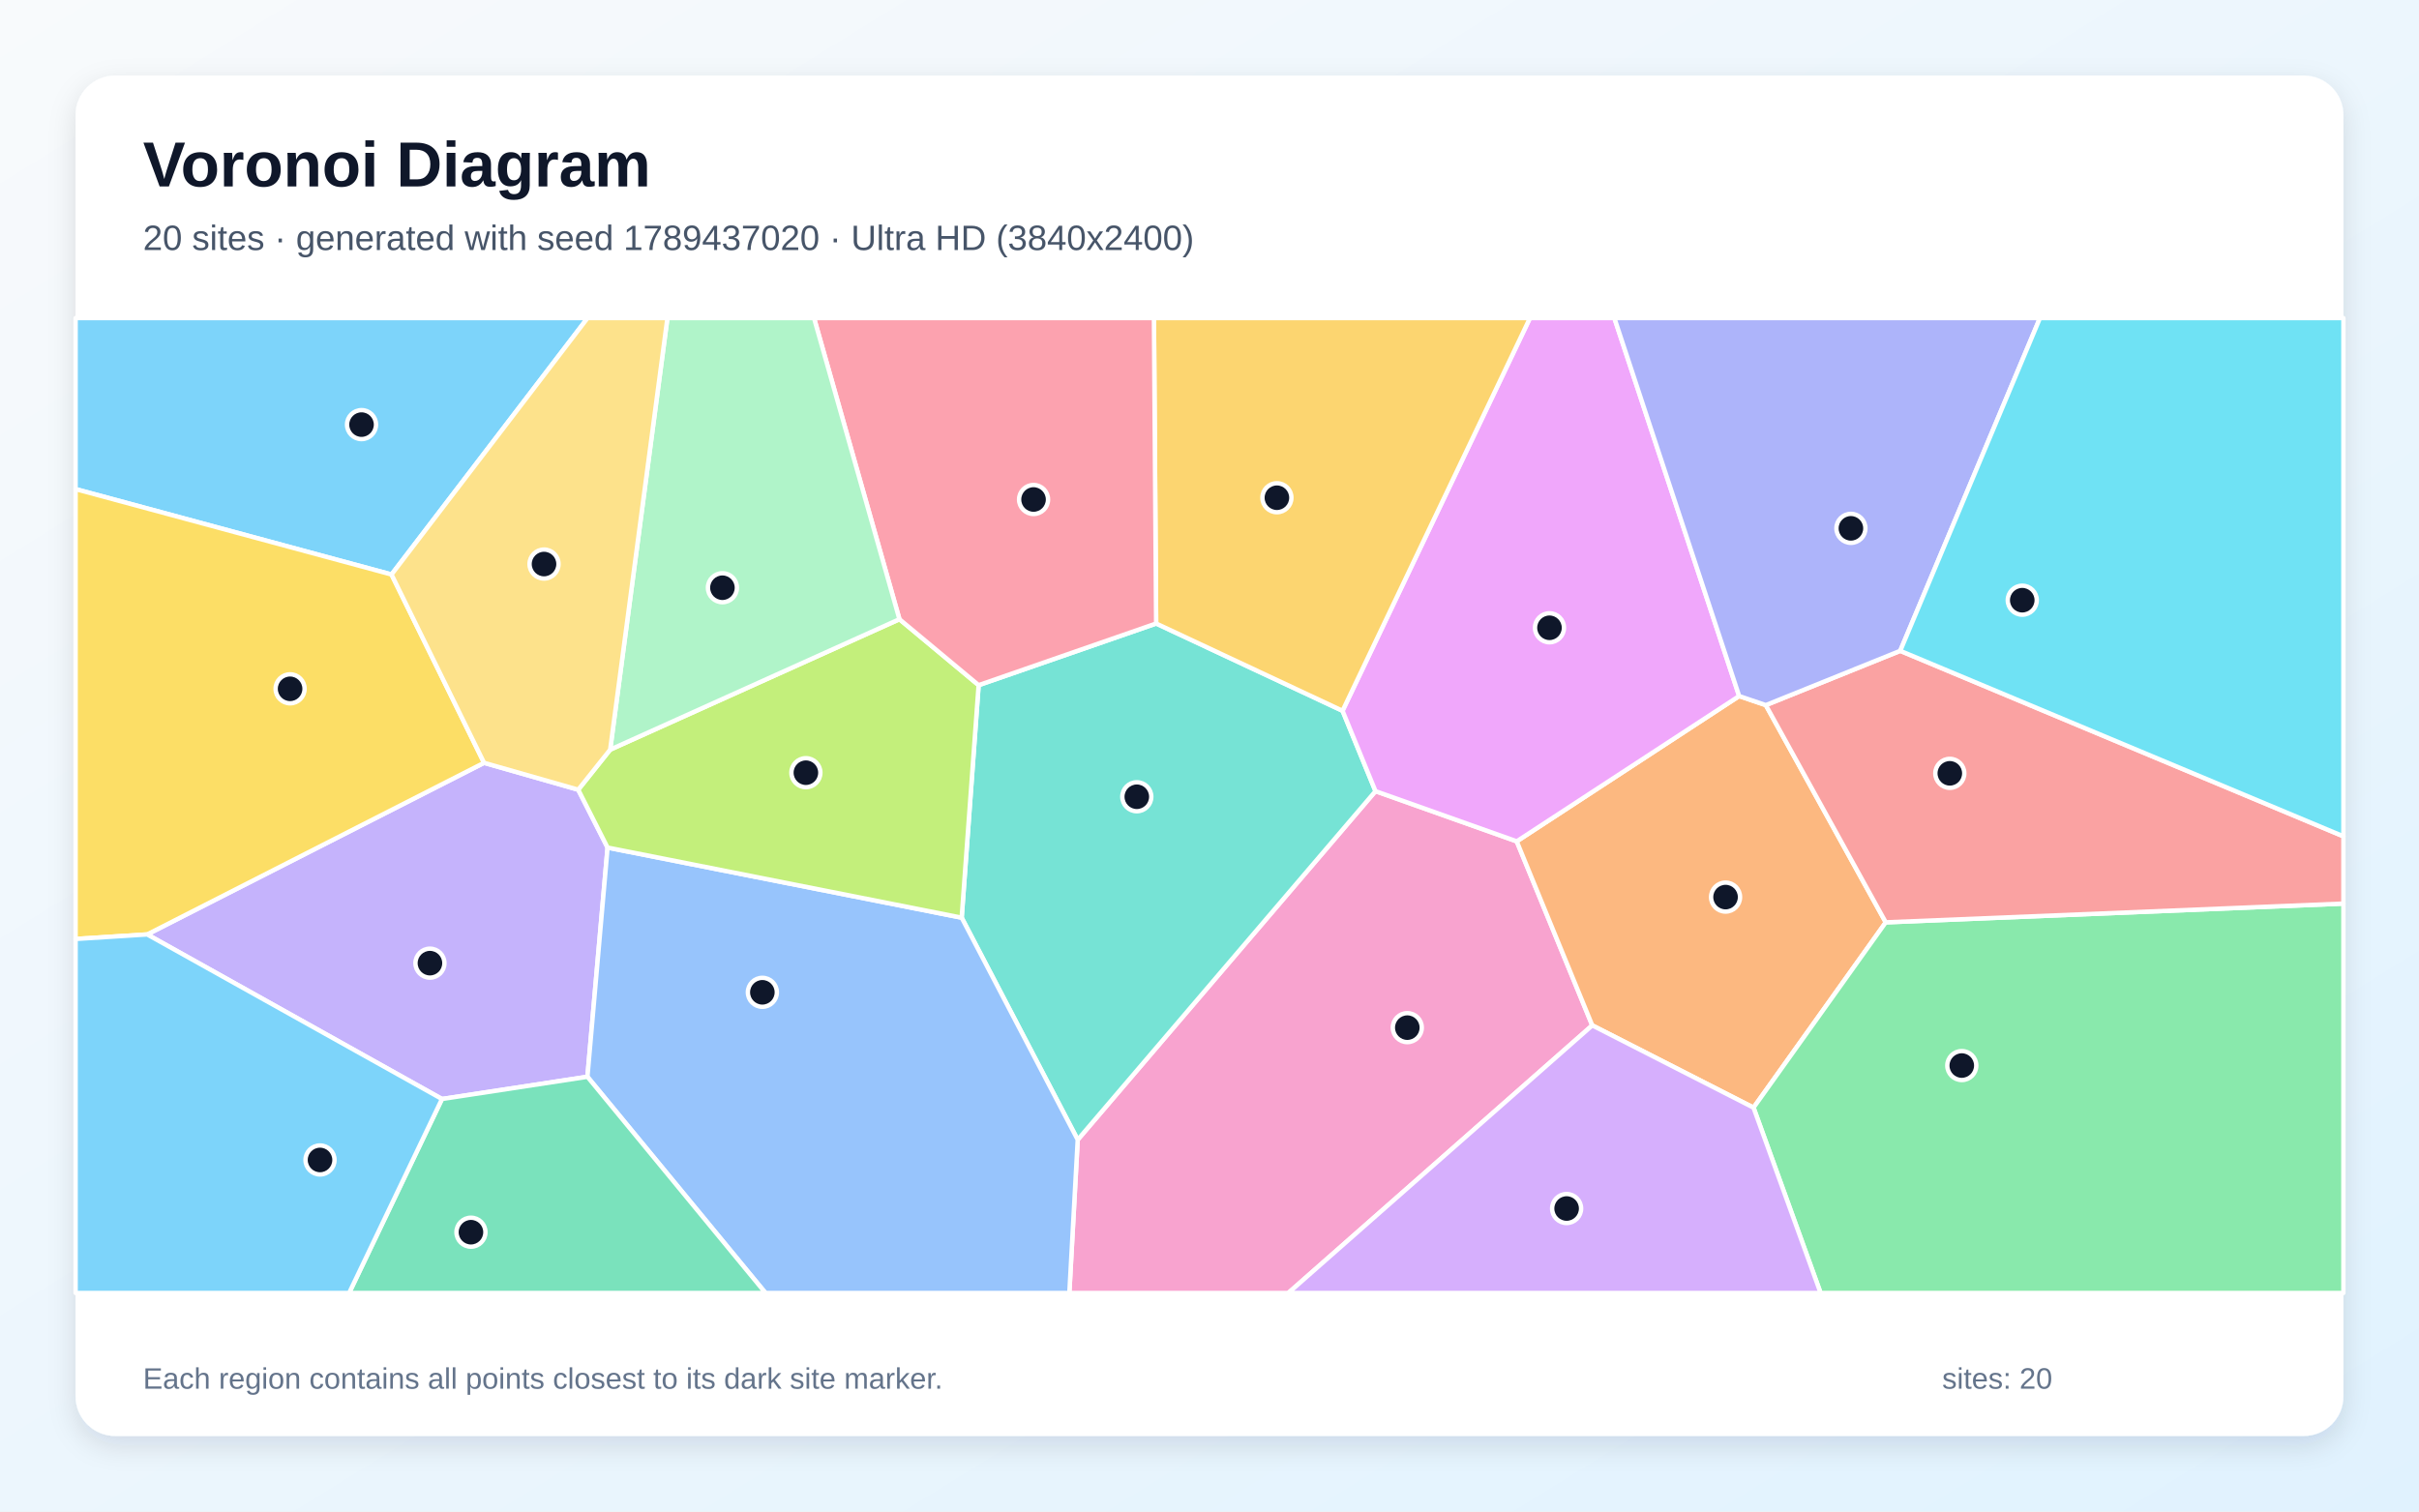
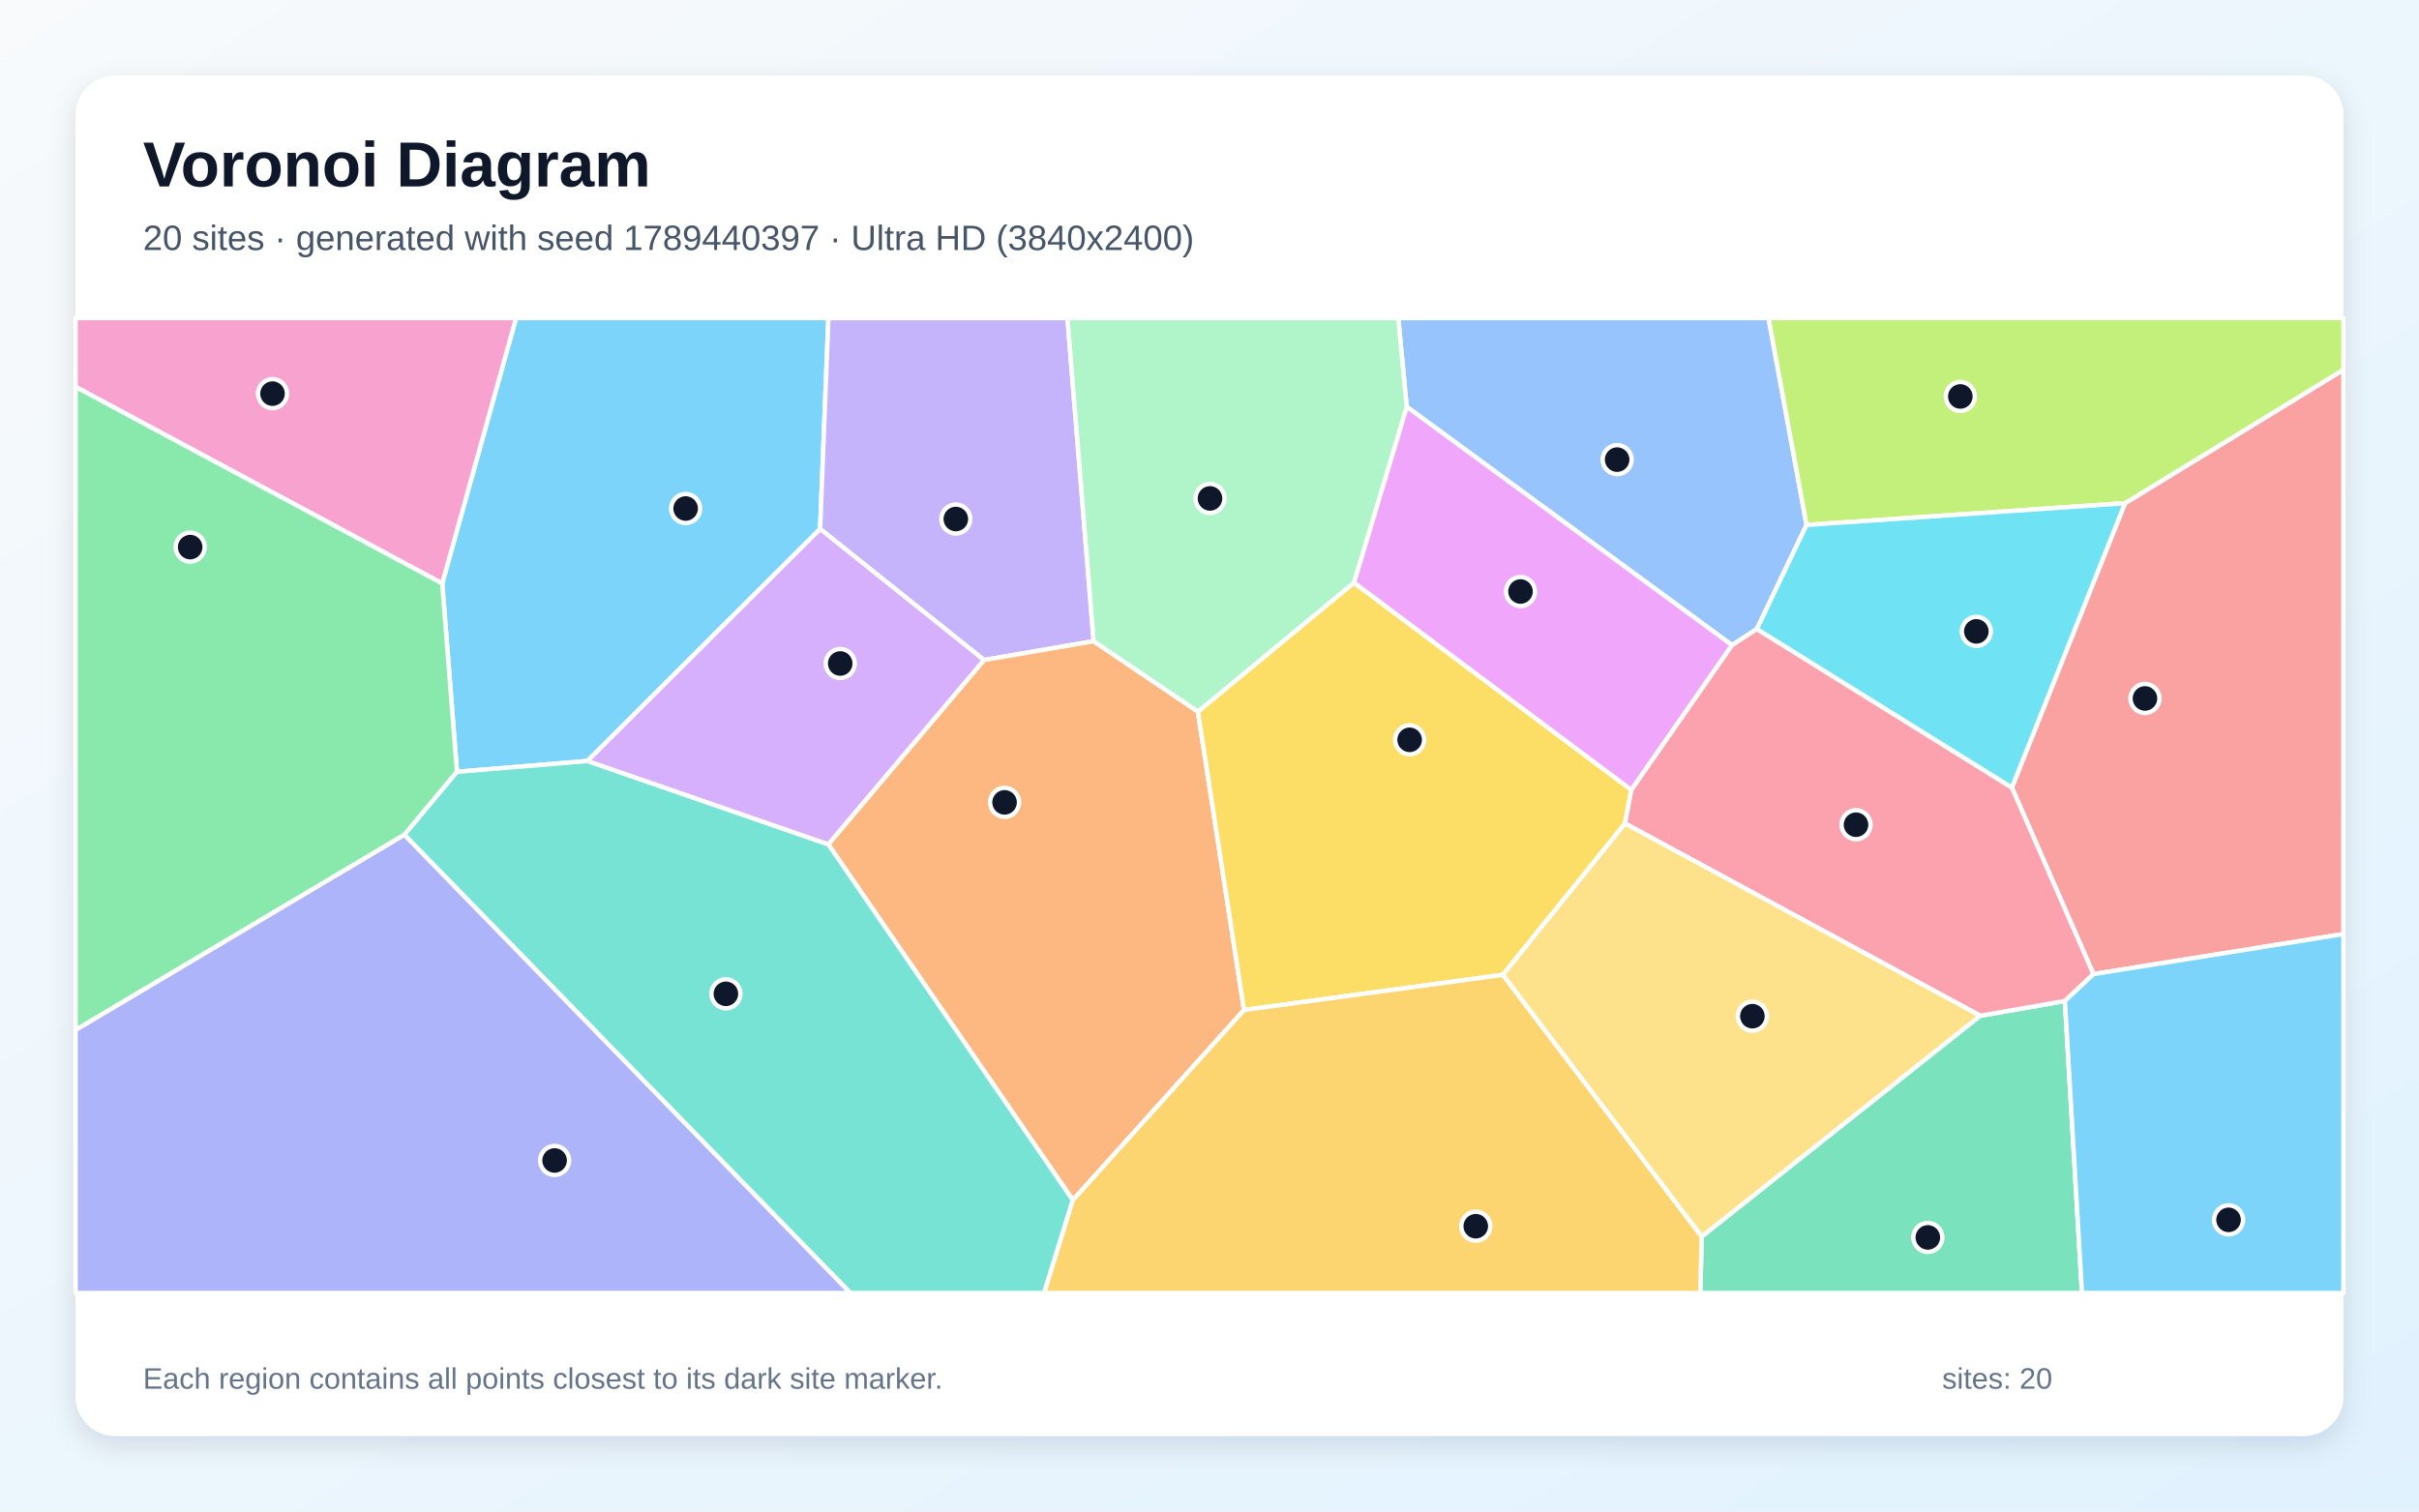
<svg xmlns="http://www.w3.org/2000/svg" width="3840" height="2400" viewBox="0 0 3840 2400" role="img" aria-labelledby="title description">
  <defs>
    <linearGradient id="background" x1="0" y1="0" x2="1" y2="1">
      <stop stop-color="#F8FAFC" />
      <stop offset="1" stop-color="#E0F2FE" />
    </linearGradient>
    <filter id="shadow" x="-5%" y="-5%" width="110%" height="110%">
      <feDropShadow dx="0" dy="15" stdDeviation="22" flood-color="#0F172A" flood-opacity=".12" />
    </filter>
  </defs>
  <rect width="3840" height="2400" fill="url(#background)" />
  <rect x="120" y="120" width="3600" height="2160" rx="63" fill="#FFFFFF" filter="url(#shadow)" />
  <g font-family="Arial, sans-serif">
    <text x="227" y="296" font-size="101" font-weight="700" fill="#0F172A">Voronoi Diagram</text>
-     <text x="227" y="397" font-size="56" fill="#475569">20 sites · generated with seed 1789437020 · Ultra HD (3840x2400)</text>
+     <text x="227" y="397" font-size="56" fill="#475569">20 sites · generated with seed 1789440397 · Ultra HD (3840x2400)</text>
  </g>
  <g stroke="#FFFFFF" stroke-width="7" stroke-linejoin="round">
-     <polygon points="621.5,912.2 120.0,776.6 120.0,505.0 932.7,505.0" fill="#38BDF8" fill-opacity="0.65" />
-     <polygon points="701.6,1745.0 233.7,1483.7 768.4,1211.2 917.9,1253.9 964.5,1345.8 932.5,1709.7" fill="#A78BFA" fill-opacity="0.65" />
-     <polygon points="1710.8,1809.7 2183.5,1256.2 2407.7,1335.9 2527.6,1628.1 2045.1,2053.0 1697.5,2053.0" fill="#F472B6" fill-opacity="0.65" />
-     <polygon points="2760.8,1105.2 2803.1,1119.6 2993.5,1464.5 2783.6,1758.7 2527.6,1628.1 2407.7,1335.9" fill="#FB923C" fill-opacity="0.65" />
-     <polygon points="768.4,1211.2 233.7,1483.7 120.0,1490.9 120.0,776.6 621.5,912.2" fill="#FACC15" fill-opacity="0.65" />
-     <polygon points="2783.6,1758.7 2993.5,1464.5 3720.0,1434.7 3720.0,2053.0 2890.1,2053.0" fill="#4ADE80" fill-opacity="0.65" />
-     <polygon points="1526.6,1457.1 1553.5,1087.9 1835.3,990.0 2131.2,1128.6 2183.5,1256.2 1710.8,1809.7" fill="#2DD4BF" fill-opacity="0.65" />
-     <polygon points="932.5,1709.7 964.5,1345.8 1526.6,1457.1 1710.8,1809.7 1697.5,2053.0 1215.2,2053.0" fill="#60A5FA" fill-opacity="0.65" />
-     <polygon points="2760.8,1105.2 2407.7,1335.9 2183.5,1256.2 2131.2,1128.6 2428.7,505.0 2562.7,505.0" fill="#E879F9" fill-opacity="0.65" />
-     <polygon points="701.6,1745.0 932.5,1709.7 1215.2,2053.0 554.2,2053.0" fill="#34D399" fill-opacity="0.65" />
-     <polygon points="2993.5,1464.5 2803.1,1119.6 3016.5,1033.4 3720.0,1327.9 3720.0,1434.7" fill="#F87171" fill-opacity="0.65" />
-     <polygon points="3016.5,1033.4 2803.1,1119.6 2760.8,1105.2 2562.7,505.0 3238.3,505.0" fill="#818CF8" fill-opacity="0.65" />
-     <polygon points="2131.2,1128.6 1835.3,990.0 1831.8,505.0 2428.7,505.0" fill="#FBBF24" fill-opacity="0.65" />
-     <polygon points="964.5,1345.8 917.9,1253.9 968.6,1190.3 1427.8,983.2 1553.5,1087.9 1526.6,1457.1" fill="#A3E635" fill-opacity="0.65" />
-     <polygon points="2527.6,1628.1 2783.6,1758.7 2890.1,2053.0 2045.1,2053.0" fill="#C084FC" fill-opacity="0.65" />
-     <polygon points="1835.3,990.0 1553.5,1087.9 1427.8,983.2 1292.2,505.0 1831.8,505.0" fill="#FB7185" fill-opacity="0.65" />
-     <polygon points="3016.5,1033.4 3238.3,505.0 3720.0,505.0 3720.0,1327.9" fill="#22D3EE" fill-opacity="0.65" />
-     <polygon points="1427.8,983.2 968.6,1190.3 1059.5,505.0 1292.2,505.0" fill="#86EFAC" fill-opacity="0.65" />
-     <polygon points="968.6,1190.3 917.9,1253.9 768.4,1211.2 621.5,912.2 932.7,505.0 1059.5,505.0" fill="#FCD34D" fill-opacity="0.65" />
-     <polygon points="120.0,1490.9 233.7,1483.7 701.6,1745.0 554.2,2053.0 120.0,2053.0" fill="#38BDF8" fill-opacity="0.65" />
+     <polygon points="932.5,1208.3 725.4,1225.5 702.0,926.4 819.2,505.0 1315.0,505.0 1301.9,839.9" fill="#38BDF8" fill-opacity="0.65" />
+     <polygon points="1736.1,1018.1 1562.0,1048.0 1301.9,839.9 1315.0,505.0 1694.5,505.0" fill="#A78BFA" fill-opacity="0.65" />
+     <polygon points="120.0,614.3 120.0,505.0 819.2,505.0 702.0,926.4" fill="#F472B6" fill-opacity="0.65" />
+     <polygon points="1703.1,1905.6 1314.8,1340.6 1562.0,1048.0 1736.1,1018.1 1901.6,1129.9 1974.8,1603.7" fill="#FB923C" fill-opacity="0.65" />
+     <polygon points="2579.6,1307.5 2385.7,1547.8 1974.8,1603.7 1901.6,1129.9 2149.3,925.1 2589.7,1254.2" fill="#FACC15" fill-opacity="0.65" />
+     <polygon points="641.9,1325.5 120.0,1635.5 120.0,614.3 702.0,926.4 725.4,1225.5" fill="#4ADE80" fill-opacity="0.65" />
+     <polygon points="641.9,1325.5 725.4,1225.5 932.5,1208.3 1314.8,1340.6 1703.1,1905.6 1657.5,2053.0 1349.8,2053.0" fill="#2DD4BF" fill-opacity="0.65" />
+     <polygon points="2867.8,833.5 2788.9,998.7 2749.5,1024.4 2233.0,645.8 2219.6,505.0 2807.4,505.0" fill="#60A5FA" fill-opacity="0.65" />
+     <polygon points="2589.7,1254.2 2149.3,925.1 2233.0,645.8 2749.5,1024.4" fill="#E879F9" fill-opacity="0.65" />
+     <polygon points="2701.3,1963.4 3143.4,1612.8 3277.9,1589.4 3305.0,2053.0 2699.1,2053.0" fill="#34D399" fill-opacity="0.65" />
+     <polygon points="3323.2,1546.7 3193.7,1250.5 3373.3,799.0 3720.0,587.1 3720.0,1483.1" fill="#F87171" fill-opacity="0.65" />
+     <polygon points="120.0,1635.5 641.9,1325.5 1349.8,2053.0 120.0,2053.0" fill="#818CF8" fill-opacity="0.65" />
+     <polygon points="1703.1,1905.6 1974.8,1603.7 2385.7,1547.8 2701.3,1963.4 2699.1,2053.0 1657.5,2053.0" fill="#FBBF24" fill-opacity="0.65" />
+     <polygon points="3373.3,799.0 2867.8,833.5 2807.4,505.0 3720.0,505.0 3720.0,587.1" fill="#A3E635" fill-opacity="0.65" />
+     <polygon points="932.5,1208.3 1301.9,839.9 1562.0,1048.0 1314.8,1340.6" fill="#C084FC" fill-opacity="0.65" />
+     <polygon points="3193.7,1250.5 3323.2,1546.7 3277.9,1589.4 3143.4,1612.8 2579.6,1307.5 2589.7,1254.2 2749.5,1024.4 2788.9,998.7" fill="#FB7185" fill-opacity="0.65" />
+     <polygon points="3373.3,799.0 3193.7,1250.5 2788.9,998.7 2867.8,833.5" fill="#22D3EE" fill-opacity="0.65" />
+     <polygon points="2233.0,645.8 2149.3,925.1 1901.6,1129.9 1736.1,1018.1 1694.5,505.0 2219.6,505.0" fill="#86EFAC" fill-opacity="0.65" />
+     <polygon points="2385.7,1547.8 2579.6,1307.5 3143.4,1612.8 2701.3,1963.4" fill="#FCD34D" fill-opacity="0.65" />
+     <polygon points="3277.9,1589.4 3323.2,1546.7 3720.0,1483.1 3720.0,2053.0 3305.0,2053.0" fill="#38BDF8" fill-opacity="0.65" />
  </g>
  <g>
-     <circle cx="573.9" cy="674.2" r="23" fill="#0F172A" stroke="#FFFFFF" stroke-width="7" />
-     <circle cx="682.5" cy="1529.3" r="23" fill="#0F172A" stroke="#FFFFFF" stroke-width="7" />
-     <circle cx="2234.0" cy="1631.7" r="23" fill="#0F172A" stroke="#FFFFFF" stroke-width="7" />
-     <circle cx="2739.2" cy="1424.4" r="23" fill="#0F172A" stroke="#FFFFFF" stroke-width="7" />
-     <circle cx="460.5" cy="1093.7" r="23" fill="#0F172A" stroke="#FFFFFF" stroke-width="7" />
-     <circle cx="3114.2" cy="1691.9" r="23" fill="#0F172A" stroke="#FFFFFF" stroke-width="7" />
-     <circle cx="1804.6" cy="1265.1" r="23" fill="#0F172A" stroke="#FFFFFF" stroke-width="7" />
-     <circle cx="1210.2" cy="1575.6" r="23" fill="#0F172A" stroke="#FFFFFF" stroke-width="7" />
-     <circle cx="2459.7" cy="996.8" r="23" fill="#0F172A" stroke="#FFFFFF" stroke-width="7" />
-     <circle cx="747.6" cy="1956.5" r="23" fill="#0F172A" stroke="#FFFFFF" stroke-width="7" />
-     <circle cx="3095.2" cy="1227.9" r="23" fill="#0F172A" stroke="#FFFFFF" stroke-width="7" />
-     <circle cx="2938.2" cy="838.9" r="23" fill="#0F172A" stroke="#FFFFFF" stroke-width="7" />
-     <circle cx="2027.0" cy="790.3" r="23" fill="#0F172A" stroke="#FFFFFF" stroke-width="7" />
-     <circle cx="1279.3" cy="1226.9" r="23" fill="#0F172A" stroke="#FFFFFF" stroke-width="7" />
-     <circle cx="2486.9" cy="1918.9" r="23" fill="#0F172A" stroke="#FFFFFF" stroke-width="7" />
-     <circle cx="1640.7" cy="793.1" r="23" fill="#0F172A" stroke="#FFFFFF" stroke-width="7" />
-     <circle cx="3210.2" cy="953.0" r="23" fill="#0F172A" stroke="#FFFFFF" stroke-width="7" />
-     <circle cx="1146.8" cy="933.2" r="23" fill="#0F172A" stroke="#FFFFFF" stroke-width="7" />
-     <circle cx="863.6" cy="895.6" r="23" fill="#0F172A" stroke="#FFFFFF" stroke-width="7" />
-     <circle cx="508.0" cy="1841.8" r="23" fill="#0F172A" stroke="#FFFFFF" stroke-width="7" />
+     <circle cx="1088.4" cy="807.4" r="23" fill="#0F172A" stroke="#FFFFFF" stroke-width="7" />
+     <circle cx="1517.3" cy="824.1" r="23" fill="#0F172A" stroke="#FFFFFF" stroke-width="7" />
+     <circle cx="432.6" cy="625.0" r="23" fill="#0F172A" stroke="#FFFFFF" stroke-width="7" />
+     <circle cx="1594.7" cy="1274.0" r="23" fill="#0F172A" stroke="#FFFFFF" stroke-width="7" />
+     <circle cx="2237.7" cy="1174.7" r="23" fill="#0F172A" stroke="#FFFFFF" stroke-width="7" />
+     <circle cx="301.9" cy="868.7" r="23" fill="#0F172A" stroke="#FFFFFF" stroke-width="7" />
+     <circle cx="1152.3" cy="1578.0" r="23" fill="#0F172A" stroke="#FFFFFF" stroke-width="7" />
+     <circle cx="2567.1" cy="729.8" r="23" fill="#0F172A" stroke="#FFFFFF" stroke-width="7" />
+     <circle cx="2413.7" cy="939.2" r="23" fill="#0F172A" stroke="#FFFFFF" stroke-width="7" />
+     <circle cx="3060.3" cy="1964.8" r="23" fill="#0F172A" stroke="#FFFFFF" stroke-width="7" />
+     <circle cx="3405.0" cy="1109.0" r="23" fill="#0F172A" stroke="#FFFFFF" stroke-width="7" />
+     <circle cx="880.4" cy="1842.6" r="23" fill="#0F172A" stroke="#FFFFFF" stroke-width="7" />
+     <circle cx="2342.7" cy="1947.0" r="23" fill="#0F172A" stroke="#FFFFFF" stroke-width="7" />
+     <circle cx="3111.9" cy="629.5" r="23" fill="#0F172A" stroke="#FFFFFF" stroke-width="7" />
+     <circle cx="1333.8" cy="1053.5" r="23" fill="#0F172A" stroke="#FFFFFF" stroke-width="7" />
+     <circle cx="2946.3" cy="1309.5" r="23" fill="#0F172A" stroke="#FFFFFF" stroke-width="7" />
+     <circle cx="3137.3" cy="1002.5" r="23" fill="#0F172A" stroke="#FFFFFF" stroke-width="7" />
+     <circle cx="1920.8" cy="791.4" r="23" fill="#0F172A" stroke="#FFFFFF" stroke-width="7" />
+     <circle cx="2781.8" cy="1613.5" r="23" fill="#0F172A" stroke="#FFFFFF" stroke-width="7" />
+     <circle cx="3537.7" cy="1936.9" r="23" fill="#0F172A" stroke="#FFFFFF" stroke-width="7" />
  </g>
  <g font-family="Arial, sans-serif" font-size="47" fill="#64748B">
    <text x="227" y="2205">Each region contains all points closest to its dark site marker.</text>
    <text x="3083" y="2205">sites: 20</text>
  </g>
</svg>
